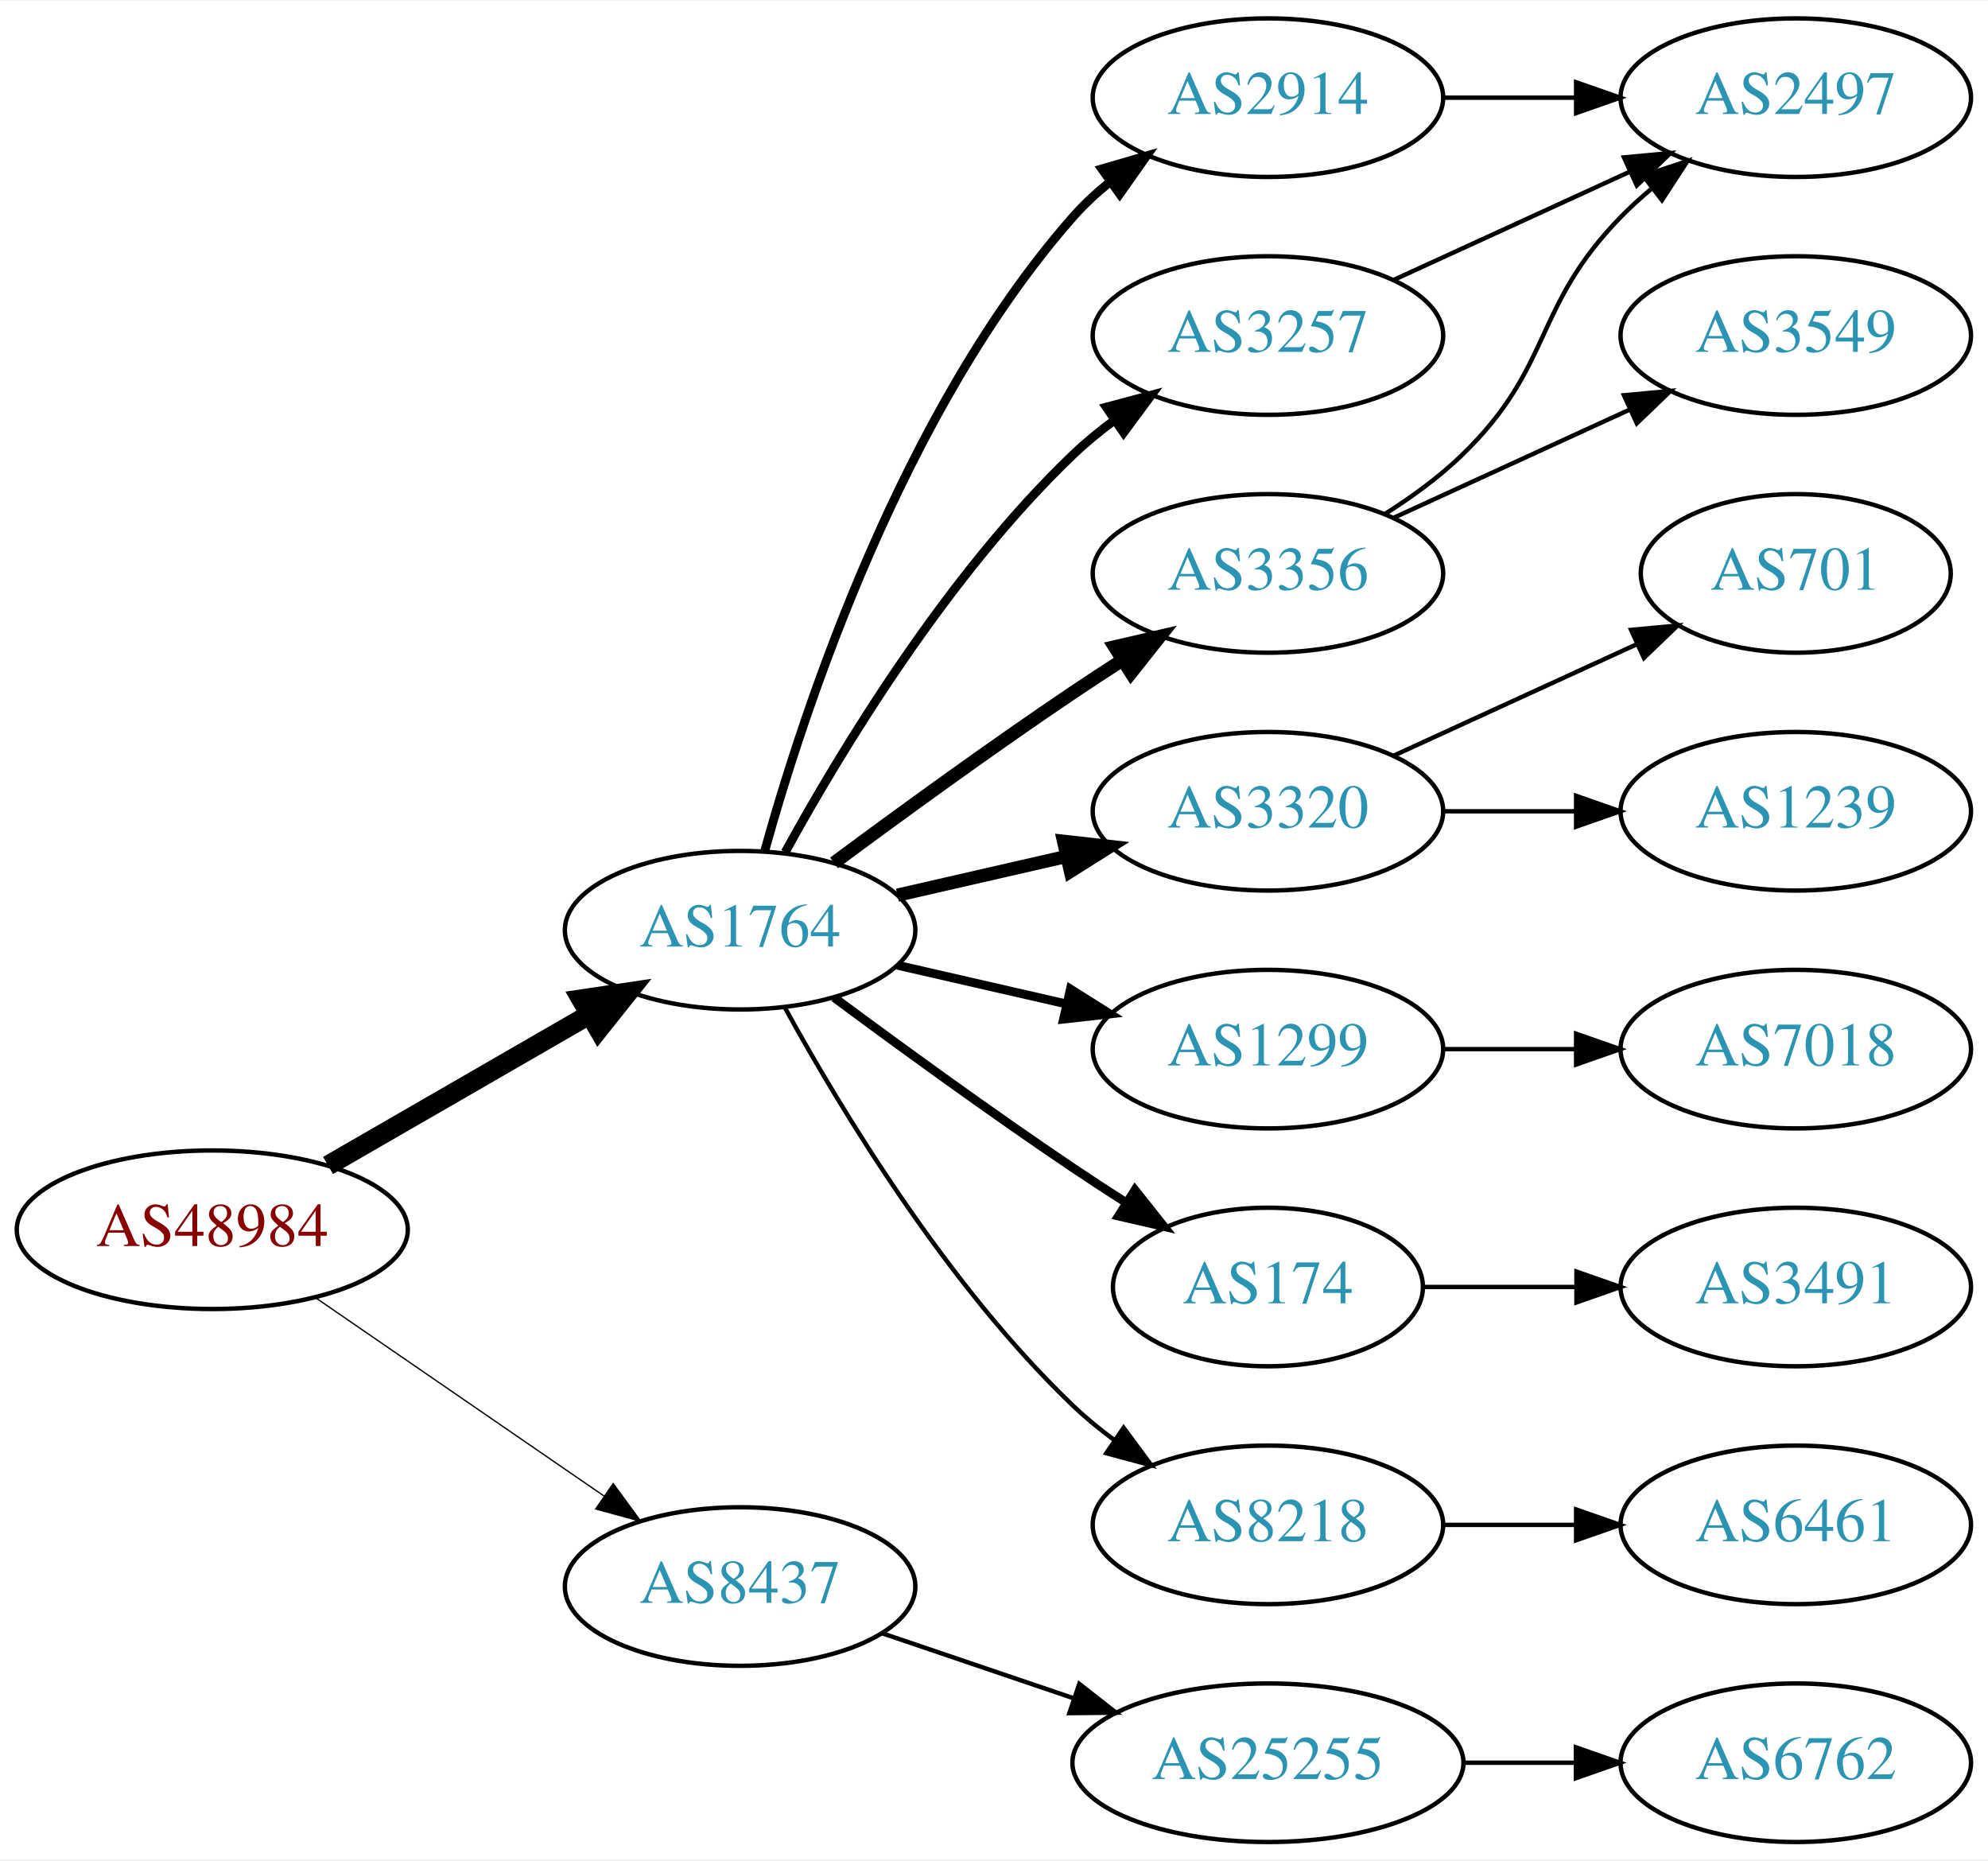
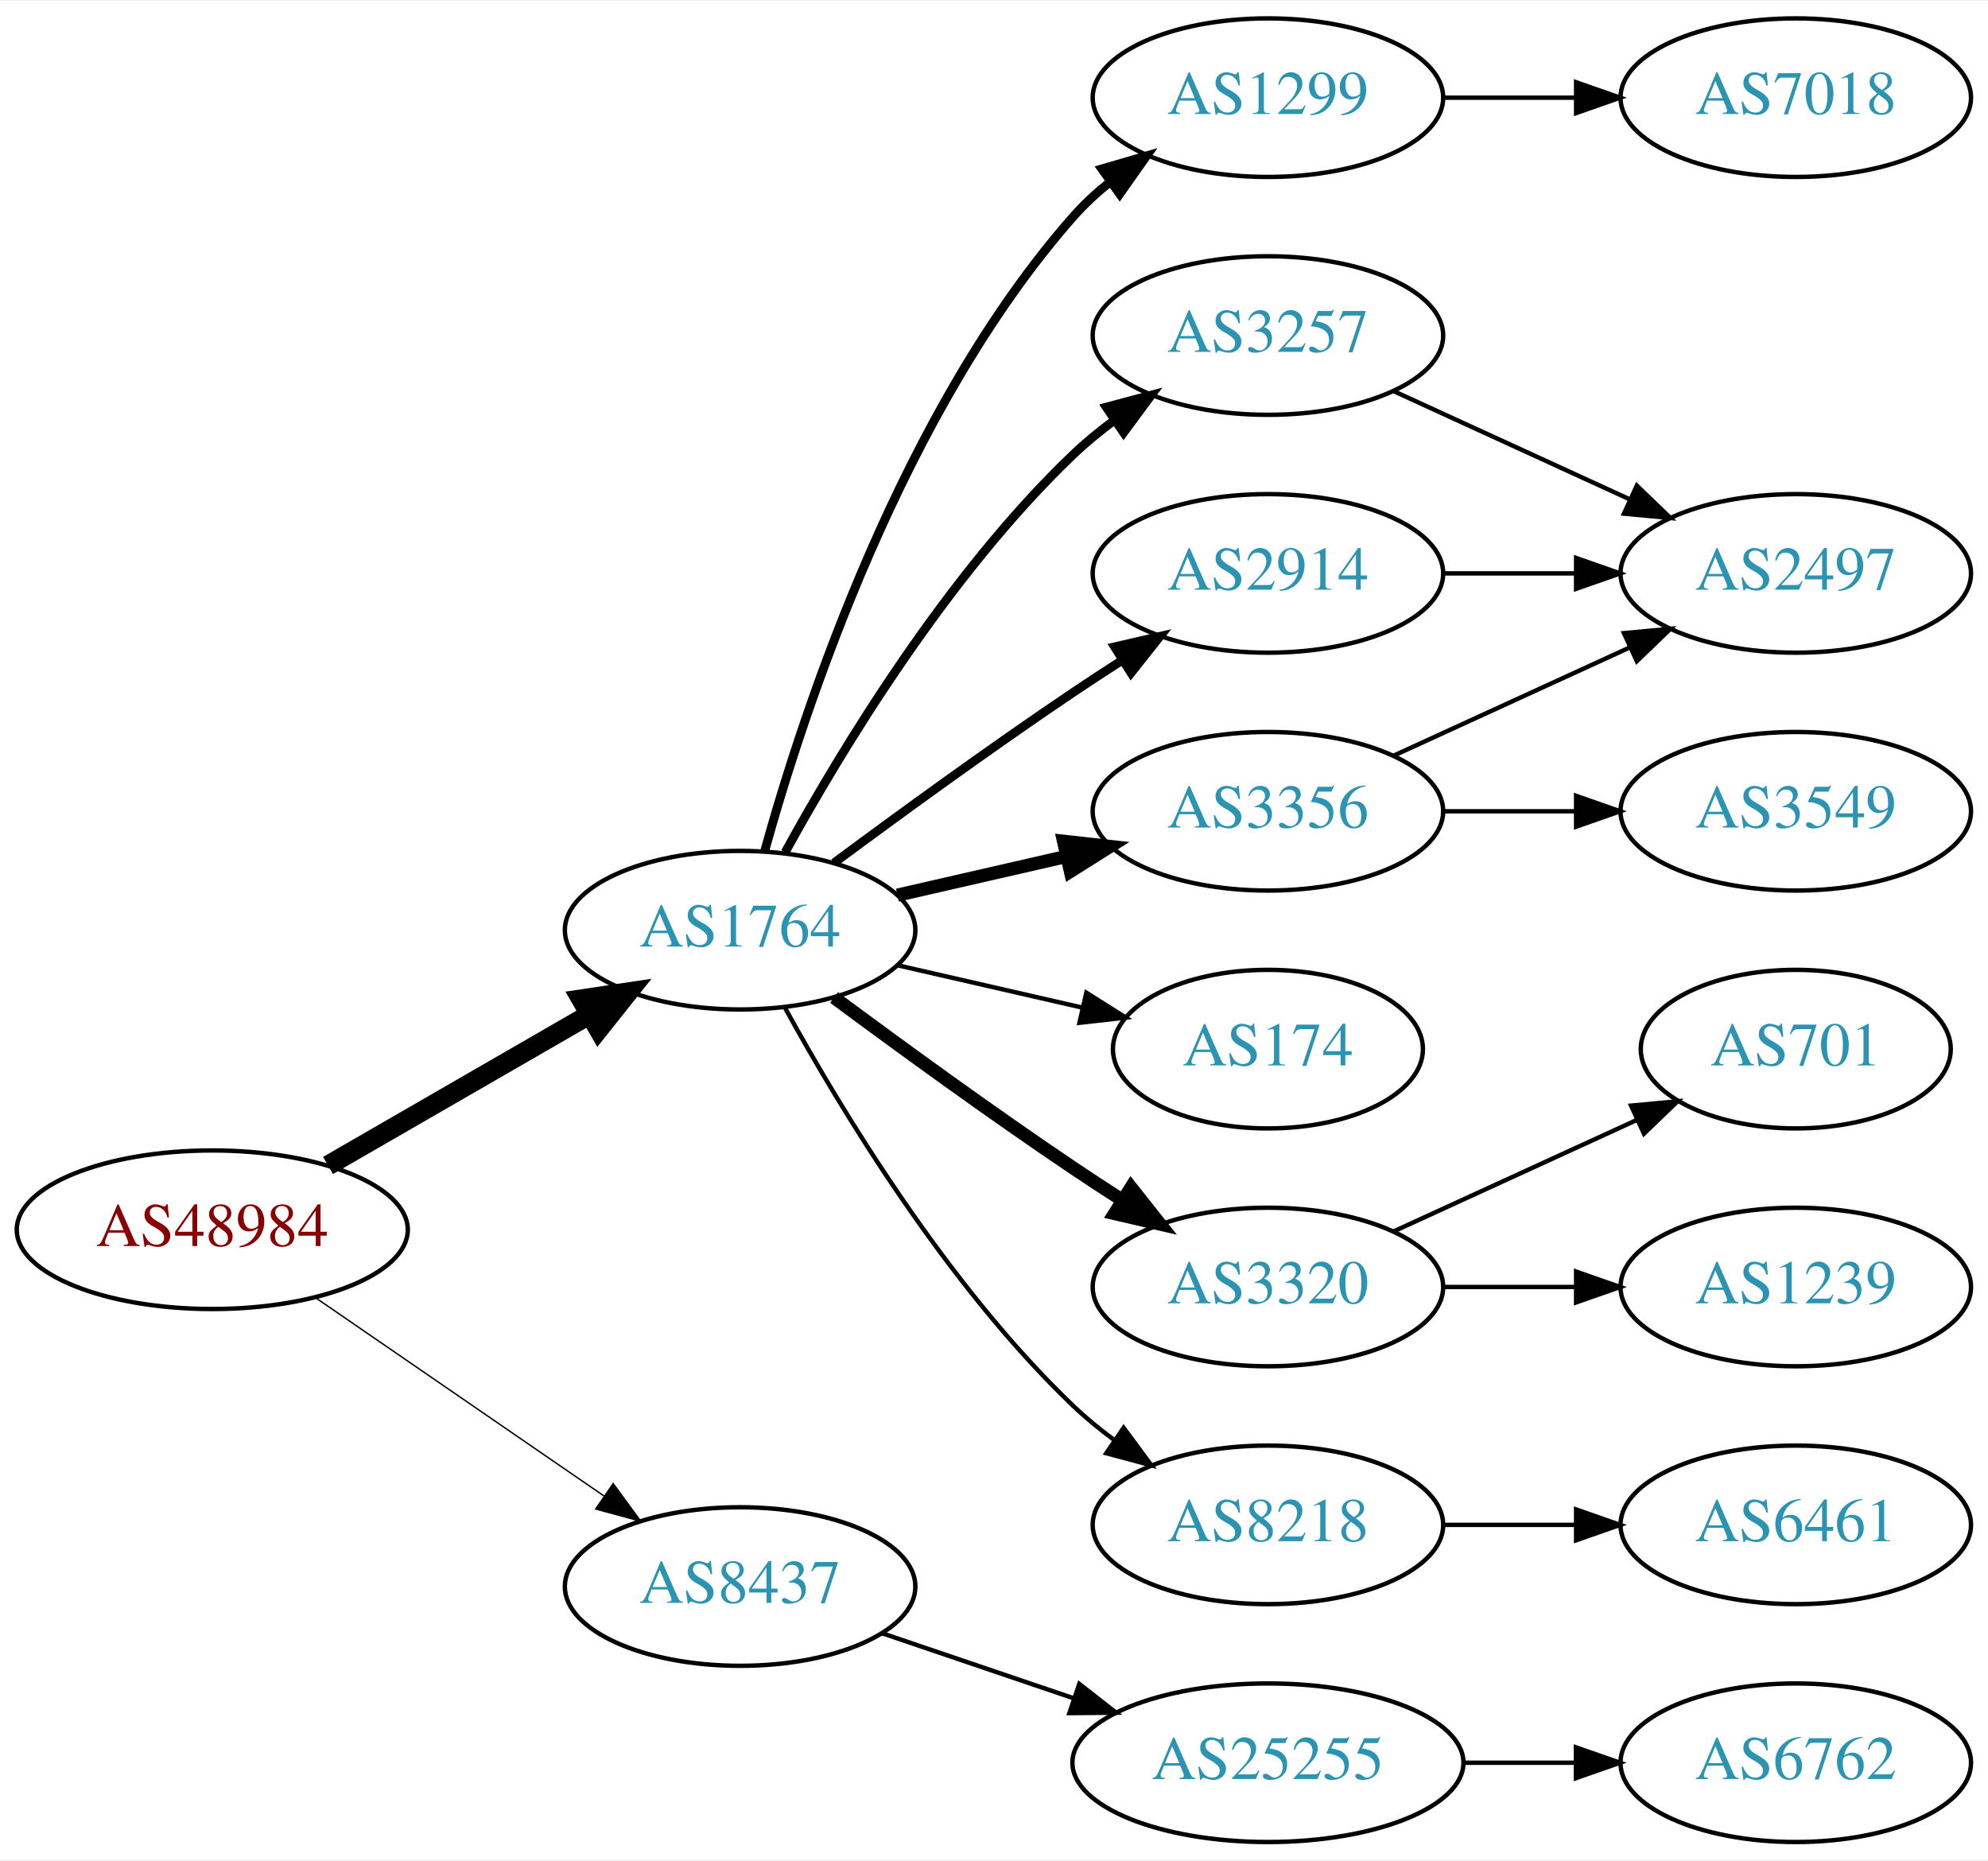
<svg xmlns="http://www.w3.org/2000/svg" xmlns:xlink="http://www.w3.org/1999/xlink" width="451pt" height="422pt" viewBox="0.00 0.00 451.37 422.00">
  <g id="graph0" class="graph" transform="scale(1 1) rotate(0) translate(4 418)">
    <polygon fill="white" stroke="none" points="-4,4 -4,-418 447.37,-418 447.37,4 -4,4" />
    <g id="node1" class="node">
      <g id="a_node1">
        <a xlink:href="/asn/48984" xlink:title="AS48984 ~ STLRG [AT]">
          <ellipse fill="#ffffff" stroke="black" cx="44.196" cy="-139" rx="44.393" ry="18" />
          <text text-anchor="middle" x="44.196" y="-135.3" font-family="Times,serif" font-size="14.00" fill="#880000">AS48984</text>
        </a>
      </g>
    </g>
    <g id="node2" class="node">
      <g id="a_node2">
        <a xlink:href="/asn/1764" xlink:title="AS1764 ~ NEXTLAYER-AS [AT]">
          <ellipse fill="#ffffff" stroke="black" cx="164.039" cy="-207" rx="39.794" ry="18" />
          <text text-anchor="middle" x="164.039" y="-203.3" font-family="Times,serif" font-size="14.00" fill="#2c94b3">AS1764</text>
        </a>
      </g>
    </g>
    <g id="edge1" class="edge">
      <path fill="none" stroke="black" stroke-width="4.5" d="M70.476,-153.588C87.796,-163.582 110.947,-176.941 129.763,-187.799" />
      <polygon fill="black" stroke="black" stroke-width="4.5" points="127.978,-191.314 138.607,-192.902 131.914,-184.493 127.978,-191.314" />
    </g>
    <g id="node3" class="node">
      <g id="a_node3">
        <a xlink:href="/asn/8437" xlink:title="AS8437 ~ Hutchison Drei Austria GmbH [AT]">
          <ellipse fill="#ffffff" stroke="black" cx="164.039" cy="-58" rx="39.794" ry="18" />
          <text text-anchor="middle" x="164.039" y="-54.3" font-family="Times,serif" font-size="14.00" fill="#2c94b3">AS8437</text>
        </a>
      </g>
    </g>
    <g id="edge2" class="edge">
-       <path fill="none" stroke="black" stroke-width="0.3" d="M67.639,-123.574C86.22,-110.802 112.781,-92.545 133.161,-78.537" />
-       <polygon fill="black" stroke="black" stroke-width="0.3" points="135.216,-81.371 141.475,-72.822 131.251,-75.602 135.216,-81.371" />
+       <path fill="none" stroke="black" stroke-width="0.321" d="M67.639,-123.574C86.22,-110.802 112.781,-92.545 133.161,-78.537" />
+       <polygon fill="black" stroke="black" stroke-width="0.321" points="135.216,-81.371 141.475,-72.822 131.251,-75.602 135.216,-81.371" />
    </g>
    <g id="node4" class="node">
      <g id="a_node4">
-         <a xlink:href="/asn/2914" xlink:title="AS2914 ~ NTT America, Inc. [US]">
-           <ellipse fill="#ffffff" stroke="black" cx="283.881" cy="-396" rx="39.794" ry="18" />
-           <text text-anchor="middle" x="283.881" y="-392.3" font-family="Times,serif" font-size="14.00" fill="#2c94b3">AS2914</text>
+         <a xlink:href="/asn/3356" xlink:title="AS3356 ~ Level 3 Parent, LLC [US]">
+           <ellipse fill="#ffffff" stroke="black" cx="283.881" cy="-234" rx="39.794" ry="18" />
+           <text text-anchor="middle" x="283.881" y="-230.3" font-family="Times,serif" font-size="14.00" fill="#2c94b3">AS3356</text>
        </a>
      </g>
    </g>
    <g id="edge3" class="edge">
-       <path fill="none" stroke="black" stroke-width="2" d="M169.612,-224.946C178.517,-256.995 200.801,-324.842 239.685,-369 242.169,-371.821 245.019,-374.449 248.044,-376.871" />
-       <polygon fill="black" stroke="black" stroke-width="2" points="246.162,-379.828 256.334,-382.791 250.23,-374.131 246.162,-379.828" />
+       <path fill="none" stroke="black" stroke-width="3" d="M199.758,-214.955C211.758,-217.704 225.379,-220.825 238.071,-223.733" />
+       <polygon fill="black" stroke="black" stroke-width="3" points="237.474,-227.187 248.003,-226.009 239.037,-220.364 237.474,-227.187" />
    </g>
    <g id="node5" class="node">
      <g id="a_node5">
-         <a xlink:href="/asn/3356" xlink:title="AS3356 ~ Level 3 Parent, LLC [US]">
-           <ellipse fill="#ffffff" stroke="black" cx="283.881" cy="-288" rx="39.794" ry="18" />
-           <text text-anchor="middle" x="283.881" y="-284.3" font-family="Times,serif" font-size="14.00" fill="#2c94b3">AS3356</text>
+         <a xlink:href="/asn/3257" xlink:title="AS3257 ~ GTT [DE]">
+           <ellipse fill="#ffffff" stroke="black" cx="283.881" cy="-342" rx="39.794" ry="18" />
+           <text text-anchor="middle" x="283.881" y="-338.3" font-family="Times,serif" font-size="14.00" fill="#2c94b3">AS3257</text>
        </a>
      </g>
    </g>
    <g id="edge4" class="edge">
-       <path fill="none" stroke="black" stroke-width="3" d="M185.369,-222.277C200.231,-233.304 220.976,-248.407 239.685,-261 243.234,-263.389 246.984,-265.839 250.733,-268.242" />
-       <polygon fill="black" stroke="black" stroke-width="3" points="249.059,-271.325 259.381,-273.712 252.801,-265.409 249.059,-271.325" />
+       <path fill="none" stroke="black" stroke-width="2" d="M174.28,-224.713C186.825,-247.561 211.002,-287.611 239.685,-315 242.553,-317.739 245.742,-320.347 249.051,-322.785" />
+       <polygon fill="black" stroke="black" stroke-width="2" points="247.175,-325.742 257.411,-328.477 251.114,-319.956 247.175,-325.742" />
    </g>
    <g id="node6" class="node">
      <g id="a_node6">
        <a xlink:href="/asn/3320" xlink:title="AS3320 ~ DTAG [DE]">
-           <ellipse fill="#ffffff" stroke="black" cx="283.881" cy="-234" rx="39.794" ry="18" />
-           <text text-anchor="middle" x="283.881" y="-230.3" font-family="Times,serif" font-size="14.00" fill="#2c94b3">AS3320</text>
+           <ellipse fill="#ffffff" stroke="black" cx="283.881" cy="-126" rx="39.794" ry="18" />
+           <text text-anchor="middle" x="283.881" y="-122.3" font-family="Times,serif" font-size="14.00" fill="#2c94b3">AS3320</text>
        </a>
      </g>
    </g>
    <g id="edge5" class="edge">
-       <path fill="none" stroke="black" stroke-width="3" d="M199.758,-214.955C211.758,-217.704 225.379,-220.825 238.071,-223.733" />
-       <polygon fill="black" stroke="black" stroke-width="3" points="237.474,-227.187 248.003,-226.009 239.037,-220.364 237.474,-227.187" />
+       <path fill="none" stroke="black" stroke-width="3" d="M185.369,-191.723C200.231,-180.696 220.976,-165.593 239.685,-153 243.234,-150.611 246.984,-148.161 250.733,-145.758" />
+       <polygon fill="black" stroke="black" stroke-width="3" points="252.801,-148.591 259.381,-140.288 249.059,-142.675 252.801,-148.591" />
    </g>
    <g id="node7" class="node">
      <g id="a_node7">
-         <a xlink:href="/asn/1299" xlink:title="AS1299 ~ Telia Carrier [EU]">
-           <ellipse fill="#ffffff" stroke="black" cx="283.881" cy="-180" rx="39.794" ry="18" />
-           <text text-anchor="middle" x="283.881" y="-176.3" font-family="Times,serif" font-size="14.00" fill="#2c94b3">AS1299</text>
+         <a xlink:href="/asn/174" xlink:title="AS174 ~ Cogent Communications [US]">
+           <ellipse fill="#ffffff" stroke="black" cx="283.881" cy="-180" rx="35.194" ry="18" />
+           <text text-anchor="middle" x="283.881" y="-176.3" font-family="Times,serif" font-size="14.00" fill="#2c94b3">AS174</text>
        </a>
      </g>
    </g>
    <g id="edge6" class="edge">
-       <path fill="none" stroke="black" stroke-width="2" d="M199.758,-199.045C211.758,-196.296 225.379,-193.175 238.071,-190.267" />
-       <polygon fill="black" stroke="black" stroke-width="2" points="239.037,-193.636 248.003,-187.991 237.474,-186.813 239.037,-193.636" />
+       <path fill="none" stroke="black" d="M199.758,-199.045C212.85,-196.045 227.873,-192.604 241.513,-189.478" />
+       <polygon fill="black" stroke="black" points="242.655,-192.807 251.621,-187.162 241.091,-185.984 242.655,-192.807" />
    </g>
    <g id="node8" class="node">
      <g id="a_node8">
-         <a xlink:href="/asn/174" xlink:title="AS174 ~ Cogent Communications [US]">
-           <ellipse fill="#ffffff" stroke="black" cx="283.881" cy="-126" rx="35.194" ry="18" />
-           <text text-anchor="middle" x="283.881" y="-122.3" font-family="Times,serif" font-size="14.00" fill="#2c94b3">AS174</text>
-         </a>
-       </g>
-     </g>
-     <g id="edge7" class="edge">
-       <path fill="none" stroke="black" stroke-width="2" d="M185.369,-191.723C200.231,-180.696 220.976,-165.593 239.685,-153 243.502,-150.431 247.552,-147.79 251.583,-145.214" />
-       <polygon fill="black" stroke="black" stroke-width="2" points="253.687,-148.025 260.277,-139.729 249.952,-142.105 253.687,-148.025" />
-     </g>
-     <g id="node9" class="node">
-       <g id="a_node9">
-         <a xlink:href="/asn/3257" xlink:title="AS3257 ~ GTT [DE]">
-           <ellipse fill="#ffffff" stroke="black" cx="283.881" cy="-342" rx="39.794" ry="18" />
-           <text text-anchor="middle" x="283.881" y="-338.3" font-family="Times,serif" font-size="14.00" fill="#2c94b3">AS3257</text>
-         </a>
-       </g>
-     </g>
-     <g id="edge8" class="edge">
-       <path fill="none" stroke="black" stroke-width="2" d="M174.28,-224.713C186.825,-247.561 211.002,-287.611 239.685,-315 242.553,-317.739 245.742,-320.347 249.051,-322.785" />
-       <polygon fill="black" stroke="black" stroke-width="2" points="247.175,-325.742 257.411,-328.477 251.114,-319.956 247.175,-325.742" />
-     </g>
-     <g id="node10" class="node">
-       <g id="a_node10">
        <a xlink:href="/asn/8218" xlink:title="AS8218 ~ legacy Neotelecoms [FR]">
          <ellipse fill="#ffffff" stroke="black" cx="283.881" cy="-72" rx="39.794" ry="18" />
          <text text-anchor="middle" x="283.881" y="-68.3" font-family="Times,serif" font-size="14.00" fill="#2c94b3">AS8218</text>
        </a>
      </g>
    </g>
-     <g id="edge9" class="edge">
+     <g id="edge7" class="edge">
      <path fill="none" stroke="black" d="M174.28,-189.287C186.825,-166.439 211.002,-126.389 239.685,-99 242.553,-96.261 245.742,-93.653 249.051,-91.215" />
      <polygon fill="black" stroke="black" points="251.114,-94.044 257.411,-85.523 247.175,-88.258 251.114,-94.044" />
    </g>
-     <g id="node18" class="node">
-       <g id="a_node18">
+     <g id="node9" class="node">
+       <g id="a_node9">
+         <a xlink:href="/asn/2914" xlink:title="AS2914 ~ NTT America, Inc. [US]">
+           <ellipse fill="#ffffff" stroke="black" cx="283.881" cy="-288" rx="39.794" ry="18" />
+           <text text-anchor="middle" x="283.881" y="-284.3" font-family="Times,serif" font-size="14.00" fill="#2c94b3">AS2914</text>
+         </a>
+       </g>
+     </g>
+     <g id="edge8" class="edge">
+       <path fill="none" stroke="black" stroke-width="2" d="M185.369,-222.277C200.231,-233.304 220.976,-248.407 239.685,-261 243.234,-263.389 246.984,-265.839 250.733,-268.242" />
+       <polygon fill="black" stroke="black" stroke-width="2" points="249.059,-271.325 259.381,-273.712 252.801,-265.409 249.059,-271.325" />
+     </g>
+     <g id="node10" class="node">
+       <g id="a_node10">
+         <a xlink:href="/asn/1299" xlink:title="AS1299 ~ Telia Carrier [EU]">
+           <ellipse fill="#ffffff" stroke="black" cx="283.881" cy="-396" rx="39.794" ry="18" />
+           <text text-anchor="middle" x="283.881" y="-392.3" font-family="Times,serif" font-size="14.00" fill="#2c94b3">AS1299</text>
+         </a>
+       </g>
+     </g>
+     <g id="edge9" class="edge">
+       <path fill="none" stroke="black" stroke-width="2" d="M169.612,-224.946C178.517,-256.995 200.801,-324.842 239.685,-369 242.169,-371.821 245.019,-374.449 248.044,-376.871" />
+       <polygon fill="black" stroke="black" stroke-width="2" points="246.162,-379.828 256.334,-382.791 250.23,-374.131 246.162,-379.828" />
+     </g>
+     <g id="node17" class="node">
+       <g id="a_node17">
        <a xlink:href="/asn/25255" xlink:title="AS25255 ~ ==&gt; TELE2 AUSTRIA &lt;== [AT]">
          <ellipse fill="#ffffff" stroke="black" cx="283.881" cy="-18" rx="44.393" ry="18" />
          <text text-anchor="middle" x="283.881" y="-14.3" font-family="Times,serif" font-size="14.00" fill="#2c94b3">AS25255</text>
        </a>
      </g>
    </g>
-     <g id="edge19" class="edge">
+     <g id="edge18" class="edge">
      <path fill="none" stroke="black" d="M196.309,-47.386C209.605,-42.873 225.331,-37.535 239.707,-32.655" />
      <polygon fill="black" stroke="black" points="241.054,-35.894 249.398,-29.365 238.804,-29.265 241.054,-35.894" />
    </g>
    <g id="node11" class="node">
      <g id="a_node11">
        <a xlink:href="/asn/2497" xlink:title="AS2497 ~ Internet Initiative Japan Inc. [JP]">
-           <ellipse fill="#ffffff" stroke="black" cx="403.724" cy="-396" rx="39.794" ry="18" />
-           <text text-anchor="middle" x="403.724" y="-392.3" font-family="Times,serif" font-size="14.00" fill="#2c94b3">AS2497</text>
-         </a>
-       </g>
-     </g>
-     <g id="edge17" class="edge">
-       <path fill="none" stroke="black" d="M323.794,-396C333.347,-396 343.697,-396 353.659,-396" />
-       <polygon fill="black" stroke="black" points="353.852,-399.5 363.852,-396 353.852,-392.5 353.852,-399.5" />
+           <ellipse fill="#ffffff" stroke="black" cx="403.724" cy="-288" rx="39.794" ry="18" />
+           <text text-anchor="middle" x="403.724" y="-284.3" font-family="Times,serif" font-size="14.00" fill="#2c94b3">AS2497</text>
+         </a>
+       </g>
    </g>
    <g id="edge10" class="edge">
-       <path fill="none" stroke="black" d="M310.41,-301.462C316.573,-305.362 322.875,-309.948 328.077,-315 348.771,-335.094 343.905,-348.383 364.077,-369 366.17,-371.139 368.453,-373.218 370.83,-375.21" />
-       <polygon fill="black" stroke="black" points="369.074,-378.275 379.13,-381.611 373.349,-372.732 369.074,-378.275" />
+       <path fill="none" stroke="black" d="M312.51,-246.661C328.467,-253.973 348.738,-263.261 366.02,-271.181" />
+       <polygon fill="black" stroke="black" points="364.719,-274.435 375.268,-275.419 367.635,-268.071 364.719,-274.435" />
    </g>
    <g id="node12" class="node">
      <g id="a_node12">
        <a xlink:href="/asn/3549" xlink:title="AS3549 ~ Level 3 Parent, LLC [US]">
-           <ellipse fill="#ffffff" stroke="black" cx="403.724" cy="-342" rx="39.794" ry="18" />
-           <text text-anchor="middle" x="403.724" y="-338.3" font-family="Times,serif" font-size="14.00" fill="#2c94b3">AS3549</text>
+           <ellipse fill="#ffffff" stroke="black" cx="403.724" cy="-234" rx="39.794" ry="18" />
+           <text text-anchor="middle" x="403.724" y="-230.3" font-family="Times,serif" font-size="14.00" fill="#2c94b3">AS3549</text>
        </a>
      </g>
    </g>
    <g id="edge11" class="edge">
-       <path fill="none" stroke="black" d="M312.51,-300.661C328.467,-307.973 348.738,-317.261 366.02,-325.181" />
-       <polygon fill="black" stroke="black" points="364.719,-328.435 375.268,-329.419 367.635,-322.071 364.719,-328.435" />
+       <path fill="none" stroke="black" d="M323.794,-234C333.347,-234 343.697,-234 353.659,-234" />
+       <polygon fill="black" stroke="black" points="353.852,-237.5 363.852,-234 353.852,-230.5 353.852,-237.5" />
+     </g>
+     <g id="edge17" class="edge">
+       <path fill="none" stroke="black" d="M312.51,-329.339C328.467,-322.027 348.738,-312.739 366.02,-304.819" />
+       <polygon fill="black" stroke="black" points="367.635,-307.929 375.268,-300.581 364.719,-301.565 367.635,-307.929" />
+     </g>
+     <g id="node14" class="node">
+       <g id="a_node14">
+         <a xlink:href="/asn/701" xlink:title="AS701 ~ UUNET [US]">
+           <ellipse fill="#ffffff" stroke="black" cx="403.724" cy="-180" rx="35.194" ry="18" />
+           <text text-anchor="middle" x="403.724" y="-176.3" font-family="Times,serif" font-size="14.00" fill="#2c94b3">AS701</text>
+         </a>
+       </g>
+     </g>
+     <g id="edge14" class="edge">
+       <path fill="none" stroke="black" d="M312.51,-138.661C328.926,-146.183 349.908,-155.798 367.505,-163.861" />
+       <polygon fill="black" stroke="black" points="366.333,-167.174 376.882,-168.158 369.249,-160.811 366.333,-167.174" />
+     </g>
+     <g id="node15" class="node">
+       <g id="a_node15">
+         <a xlink:href="/asn/1239" xlink:title="AS1239 ~ Sprint [US]">
+           <ellipse fill="#ffffff" stroke="black" cx="403.724" cy="-126" rx="39.794" ry="18" />
+           <text text-anchor="middle" x="403.724" y="-122.3" font-family="Times,serif" font-size="14.00" fill="#2c94b3">AS1239</text>
+         </a>
+       </g>
+     </g>
+     <g id="edge15" class="edge">
+       <path fill="none" stroke="black" d="M323.794,-126C333.347,-126 343.697,-126 353.659,-126" />
+       <polygon fill="black" stroke="black" points="353.852,-129.5 363.852,-126 353.852,-122.5 353.852,-129.5" />
    </g>
    <g id="node13" class="node">
      <g id="a_node13">
-         <a xlink:href="/asn/701" xlink:title="AS701 ~ UUNET [US]">
-           <ellipse fill="#ffffff" stroke="black" cx="403.724" cy="-288" rx="35.194" ry="18" />
-           <text text-anchor="middle" x="403.724" y="-284.3" font-family="Times,serif" font-size="14.00" fill="#2c94b3">AS701</text>
-         </a>
-       </g>
-     </g>
-     <g id="edge12" class="edge">
-       <path fill="none" stroke="black" d="M312.51,-246.661C328.926,-254.183 349.908,-263.798 367.505,-271.861" />
-       <polygon fill="black" stroke="black" points="366.333,-275.174 376.882,-276.158 369.249,-268.811 366.333,-275.174" />
-     </g>
-     <g id="node14" class="node">
-       <g id="a_node14">
-         <a xlink:href="/asn/1239" xlink:title="AS1239 ~ Sprint [US]">
-           <ellipse fill="#ffffff" stroke="black" cx="403.724" cy="-234" rx="39.794" ry="18" />
-           <text text-anchor="middle" x="403.724" y="-230.3" font-family="Times,serif" font-size="14.00" fill="#2c94b3">AS1239</text>
-         </a>
-       </g>
-     </g>
-     <g id="edge13" class="edge">
-       <path fill="none" stroke="black" d="M323.794,-234C333.347,-234 343.697,-234 353.659,-234" />
-       <polygon fill="black" stroke="black" points="353.852,-237.5 363.852,-234 353.852,-230.5 353.852,-237.5" />
-     </g>
-     <g id="node15" class="node">
-       <g id="a_node15">
-         <a xlink:href="/asn/7018" xlink:title="AS7018 ~ AT&amp;T Services, Inc. [US]">
-           <ellipse fill="#ffffff" stroke="black" cx="403.724" cy="-180" rx="39.794" ry="18" />
-           <text text-anchor="middle" x="403.724" y="-176.3" font-family="Times,serif" font-size="14.00" fill="#2c94b3">AS7018</text>
-         </a>
-       </g>
-     </g>
-     <g id="edge14" class="edge">
-       <path fill="none" stroke="black" d="M323.794,-180C333.347,-180 343.697,-180 353.659,-180" />
-       <polygon fill="black" stroke="black" points="353.852,-183.5 363.852,-180 353.852,-176.5 353.852,-183.5" />
-     </g>
-     <g id="node16" class="node">
-       <g id="a_node16">
-         <a xlink:href="/asn/3491" xlink:title="AS3491 ~ PCCW Global, Inc. [US]">
-           <ellipse fill="#ffffff" stroke="black" cx="403.724" cy="-126" rx="39.794" ry="18" />
-           <text text-anchor="middle" x="403.724" y="-122.3" font-family="Times,serif" font-size="14.00" fill="#2c94b3">AS3491</text>
-         </a>
-       </g>
-     </g>
-     <g id="edge16" class="edge">
-       <path fill="none" stroke="black" d="M319.283,-126C330.107,-126 342.275,-126 353.901,-126" />
-       <polygon fill="black" stroke="black" points="353.932,-129.5 363.932,-126 353.932,-122.5 353.932,-129.5" />
-     </g>
-     <g id="edge15" class="edge">
-       <path fill="none" stroke="black" d="M312.51,-354.661C328.467,-361.973 348.738,-371.261 366.02,-379.181" />
-       <polygon fill="black" stroke="black" points="364.719,-382.435 375.268,-383.419 367.635,-376.071 364.719,-382.435" />
-     </g>
-     <g id="node17" class="node">
-       <g id="a_node17">
        <a xlink:href="/asn/6461" xlink:title="AS6461 ~ Zayo Bandwidth [US]">
          <ellipse fill="#ffffff" stroke="black" cx="403.724" cy="-72" rx="39.794" ry="18" />
          <text text-anchor="middle" x="403.724" y="-68.3" font-family="Times,serif" font-size="14.00" fill="#2c94b3">AS6461</text>
        </a>
      </g>
    </g>
-     <g id="edge18" class="edge">
+     <g id="edge12" class="edge">
      <path fill="none" stroke="black" d="M323.794,-72C333.347,-72 343.697,-72 353.659,-72" />
      <polygon fill="black" stroke="black" points="353.852,-75.5 363.852,-72 353.852,-68.5 353.852,-75.5" />
    </g>
-     <g id="node19" class="node">
-       <g id="a_node19">
+     <g id="edge13" class="edge">
+       <path fill="none" stroke="black" d="M323.794,-288C333.347,-288 343.697,-288 353.659,-288" />
+       <polygon fill="black" stroke="black" points="353.852,-291.5 363.852,-288 353.852,-284.5 353.852,-291.5" />
+     </g>
+     <g id="node16" class="node">
+       <g id="a_node16">
+         <a xlink:href="/asn/7018" xlink:title="AS7018 ~ AT&amp;T Services, Inc. [US]">
+           <ellipse fill="#ffffff" stroke="black" cx="403.724" cy="-396" rx="39.794" ry="18" />
+           <text text-anchor="middle" x="403.724" y="-392.3" font-family="Times,serif" font-size="14.00" fill="#2c94b3">AS7018</text>
+         </a>
+       </g>
+     </g>
+     <g id="edge16" class="edge">
+       <path fill="none" stroke="black" d="M323.794,-396C333.347,-396 343.697,-396 353.659,-396" />
+       <polygon fill="black" stroke="black" points="353.852,-399.5 363.852,-396 353.852,-392.5 353.852,-399.5" />
+     </g>
+     <g id="node18" class="node">
+       <g id="a_node18">
        <a xlink:href="/asn/6762" xlink:title="AS6762 ~ TELECOM ITALIA SPARKLE S.p.A. [IT]">
          <ellipse fill="#ffffff" stroke="black" cx="403.724" cy="-18" rx="39.794" ry="18" />
          <text text-anchor="middle" x="403.724" y="-14.3" font-family="Times,serif" font-size="14.00" fill="#2c94b3">AS6762</text>
        </a>
      </g>
    </g>
-     <g id="edge20" class="edge">
+     <g id="edge19" class="edge">
      <path fill="none" stroke="black" d="M328.092,-18C336.405,-18 345.168,-18 353.65,-18" />
      <polygon fill="black" stroke="black" points="353.809,-21.5 363.809,-18 353.809,-14.5 353.809,-21.5" />
    </g>
  </g>
</svg>
